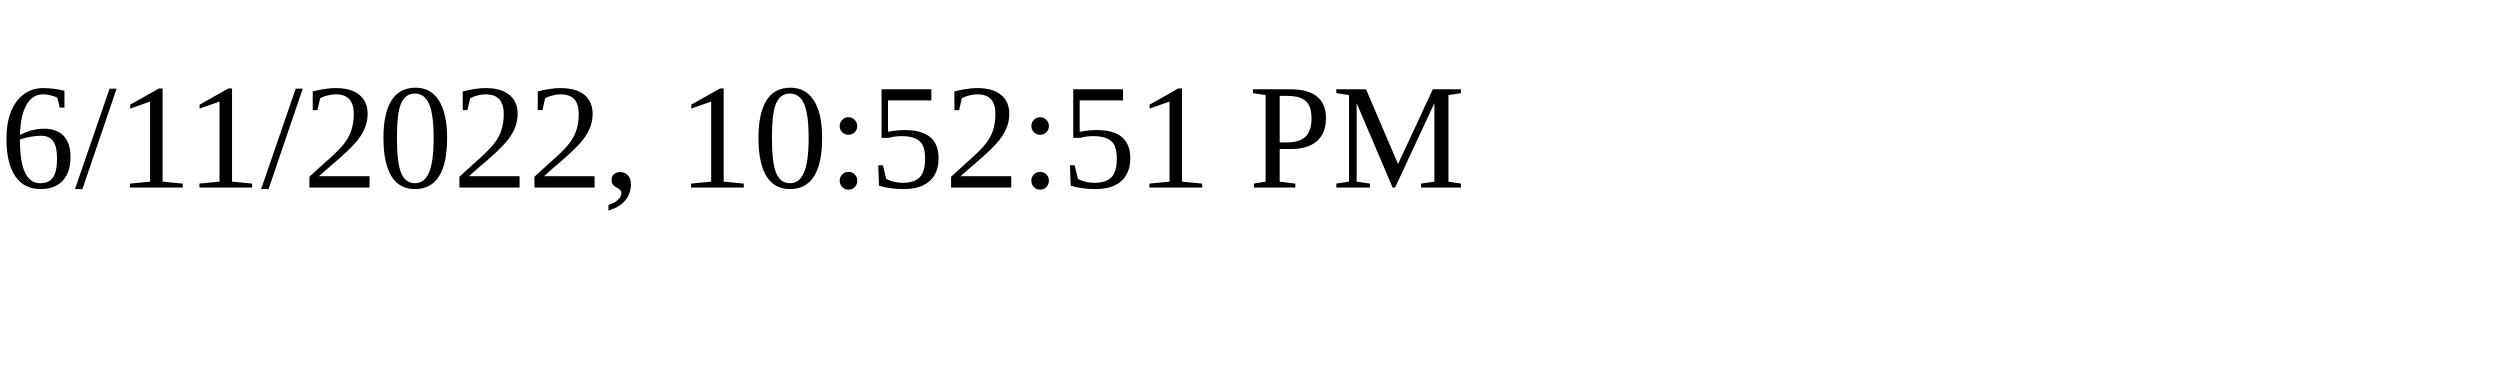
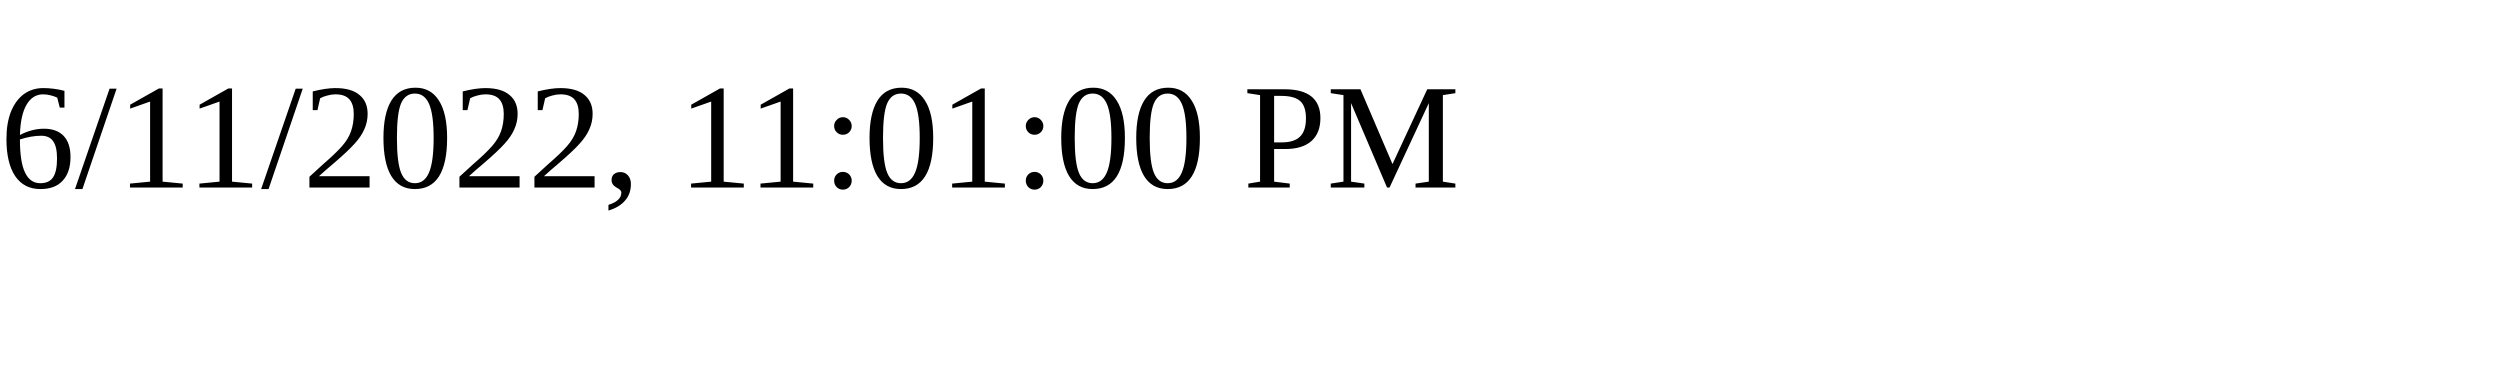
<svg xmlns="http://www.w3.org/2000/svg" height="30" width="200">
-   <text x="0" y="15">6/11/2022, 10:52:51 PM</text>
+   <text x="0" y="15">6/11/2022, 11:01:00 PM</text>
</svg>
